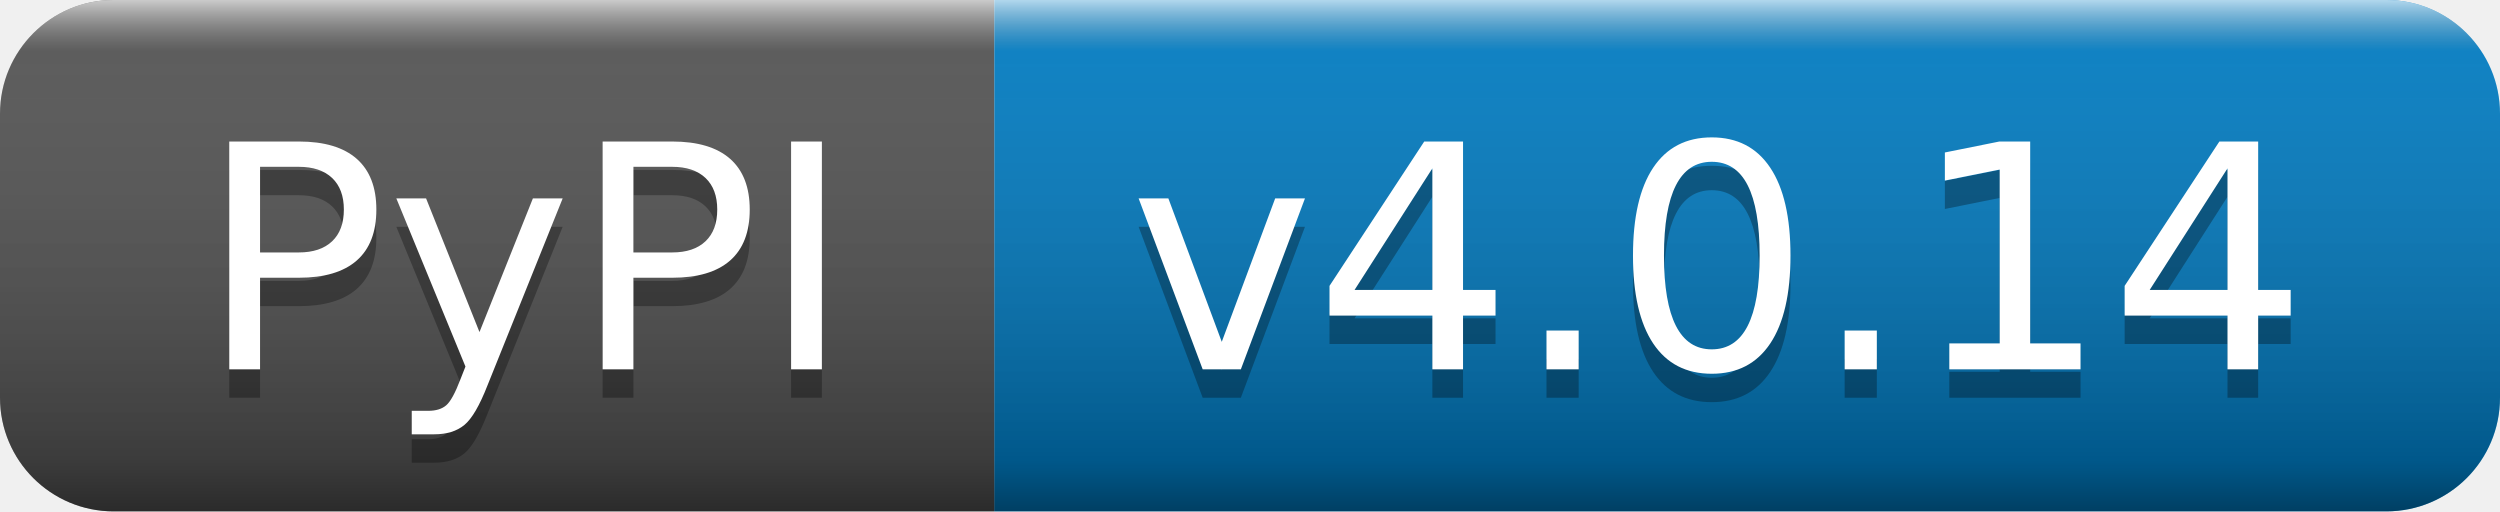
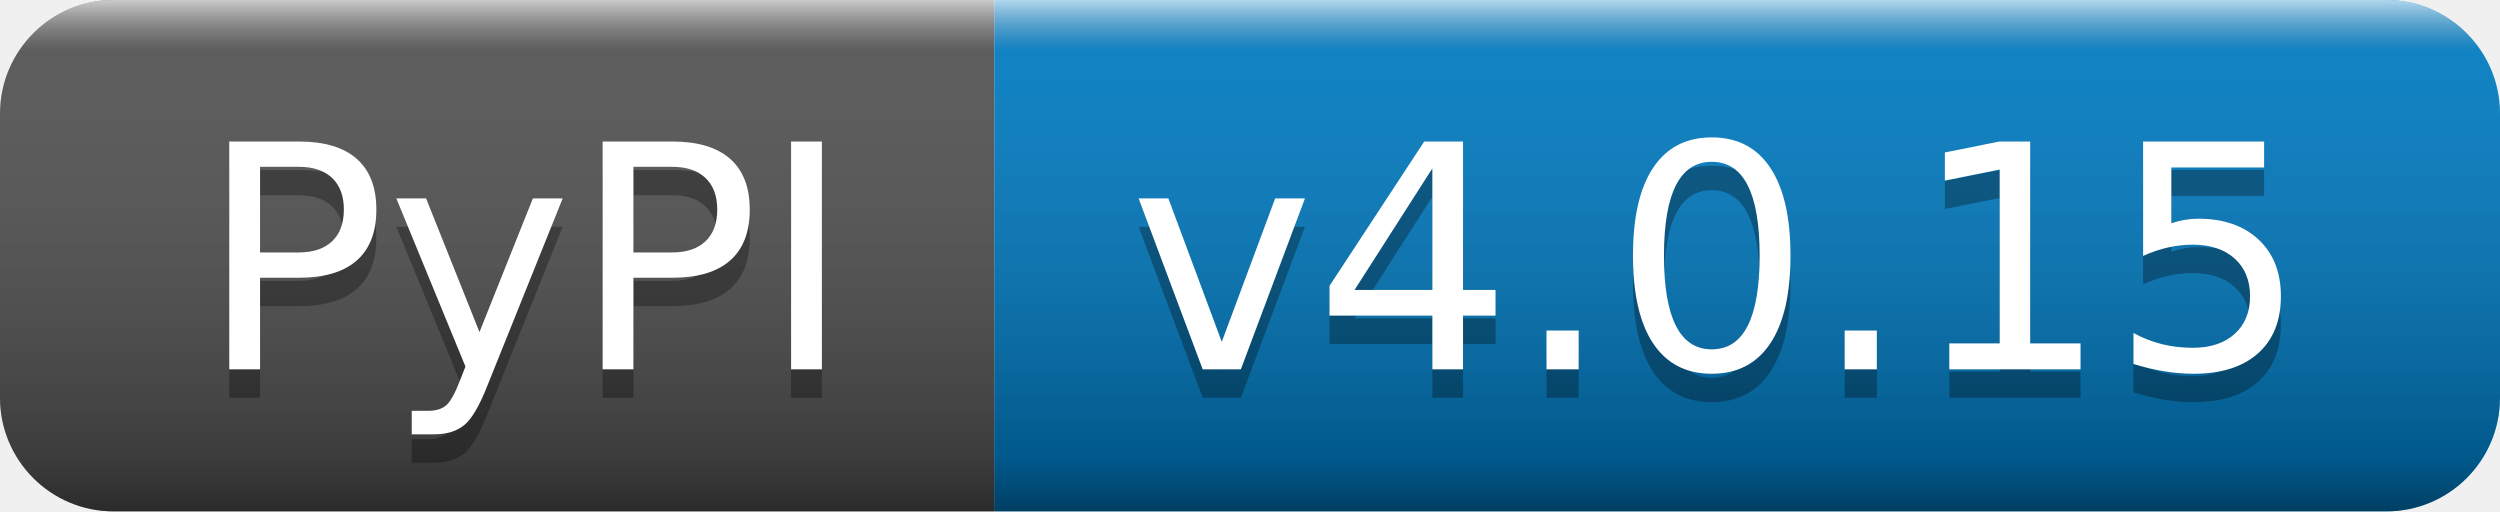
- <svg xmlns="http://www.w3.org/2000/svg" width="88" height="18" role="img" aria-label="PyPI: v4.0.14">
+ <svg xmlns="http://www.w3.org/2000/svg" width="88" height="18" role="img" aria-label="PyPI: v4.0.15">
  <linearGradient id="s" x2="0" y2="100%">
    <stop offset="0" stop-color="#fff" stop-opacity=".7" />
    <stop offset=".1" stop-color="#aaa" stop-opacity=".1" />
    <stop offset=".9" stop-color="#000" stop-opacity=".3" />
    <stop offset="1" stop-color="#000" stop-opacity=".5" />
  </linearGradient>
  <clipPath id="r">
    <rect width="88" height="18" rx="4" fill="#fff" />
  </clipPath>
  <g clip-path="url(#r)">
    <rect width="35" height="18" fill="#555" />
    <rect x="35" width="53" height="18" fill="#007ec6" />
    <rect width="88" height="18" fill="url(#s)" />
  </g>
  <g fill="#fff" text-anchor="middle" font-family="Verdana,Geneva,DejaVu Sans,sans-serif" text-rendering="geometricPrecision" font-size="110">
    <text aria-hidden="true" x="185" y="140" fill="#010101" fill-opacity=".3" transform="scale(.1)" textLength="250">PyPI</text>
    <text x="185" y="130" transform="scale(.1)" fill="#fff" textLength="250">PyPI</text>
-     <text aria-hidden="true" x="605" y="140" fill="#010101" fill-opacity=".3" transform="scale(.1)" textLength="430">v4.0.14</text>
-     <text x="605" y="130" transform="scale(.1)" fill="#fff" textLength="430">v4.0.14</text>
+     <text aria-hidden="true" x="605" y="140" fill="#010101" fill-opacity=".3" transform="scale(.1)" textLength="430">v4.0.15</text>
+     <text x="605" y="130" transform="scale(.1)" fill="#fff" textLength="430">v4.0.15</text>
  </g>
</svg>
